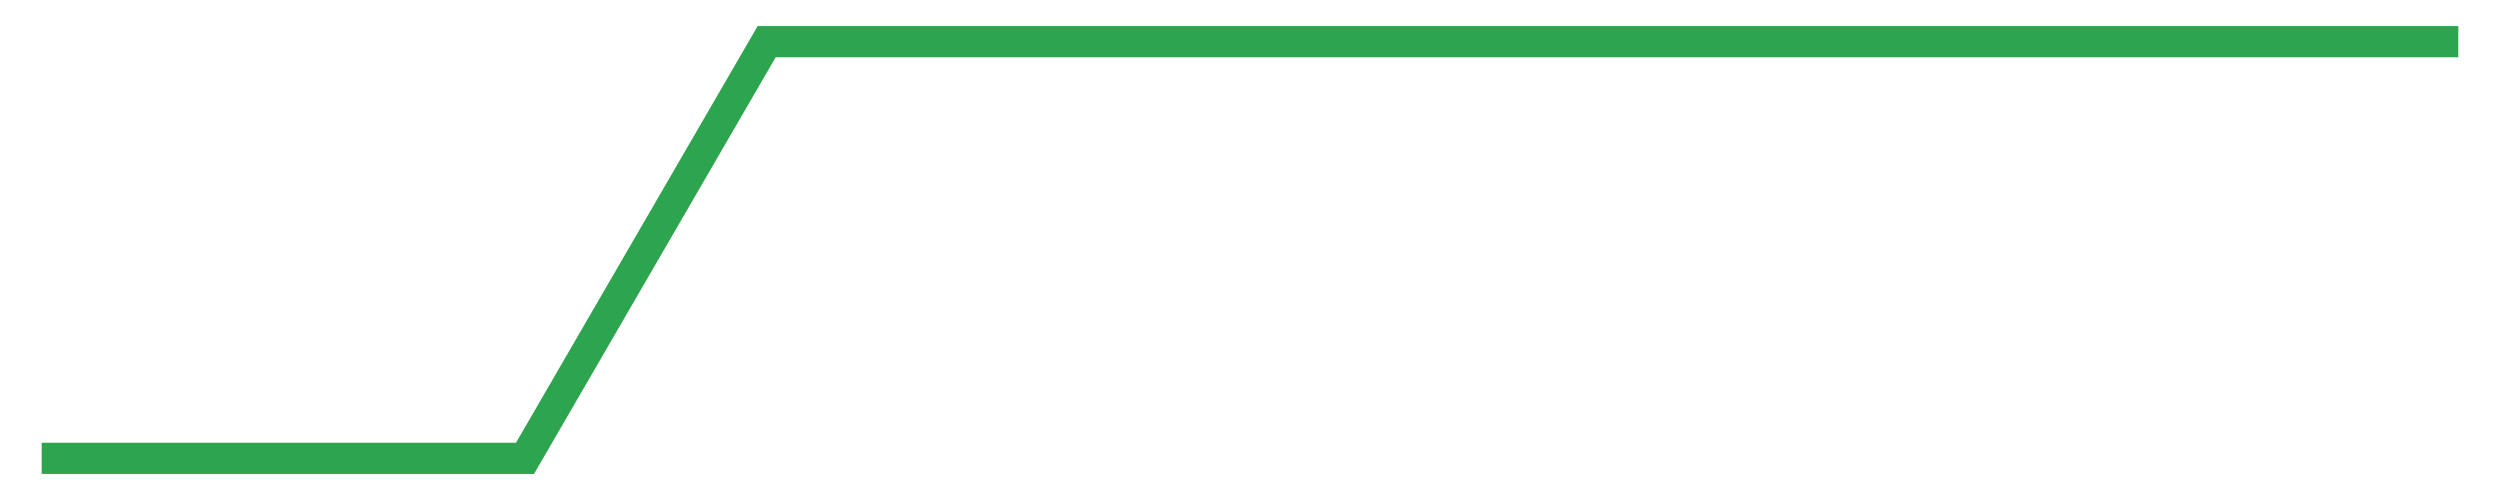
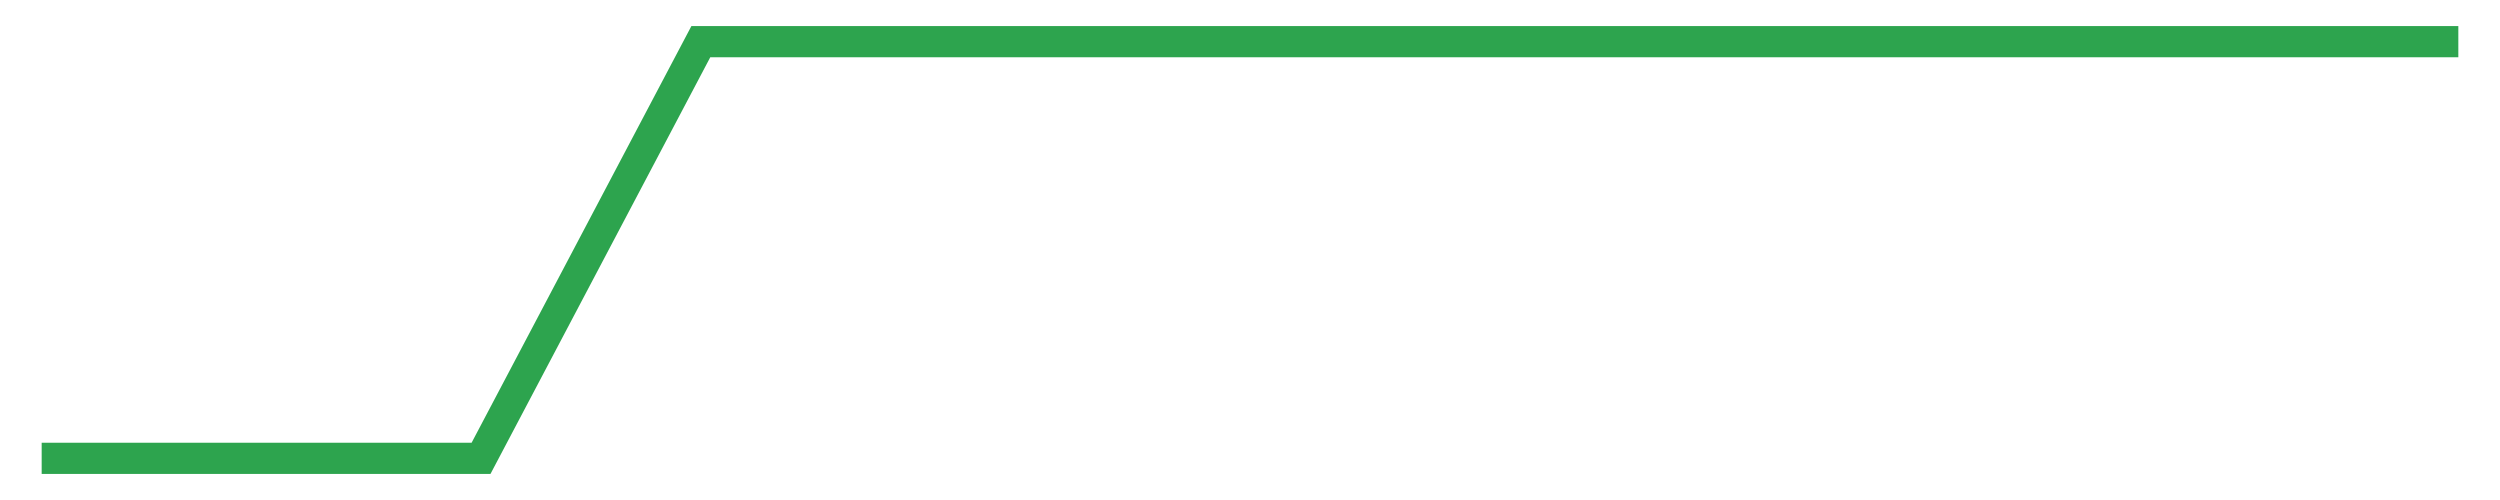
<svg xmlns="http://www.w3.org/2000/svg" width="120" height="24" viewBox="0 0 120 24" role="img" aria-label="coverage trend">
-   <polyline fill="none" stroke="#2da44e" stroke-width="1.5" points="2.00,22.00 13.60,22.00 25.20,22.00 36.80,2.00 48.40,2.00 60.00,2.00 71.60,2.00 83.20,2.00 94.80,2.00 106.40,2.00 118.00,2.00" />
+   <polyline fill="none" stroke="#2da44e" stroke-width="1.5" points="2.00,22.00 12.55,22.00 23.09,22.00 33.64,2.00 44.18,2.00 54.73,2.00 65.27,2.00 75.82,2.00 86.36,2.00 96.91,2.00 107.45,2.00 118.00,2.00" />
</svg>
